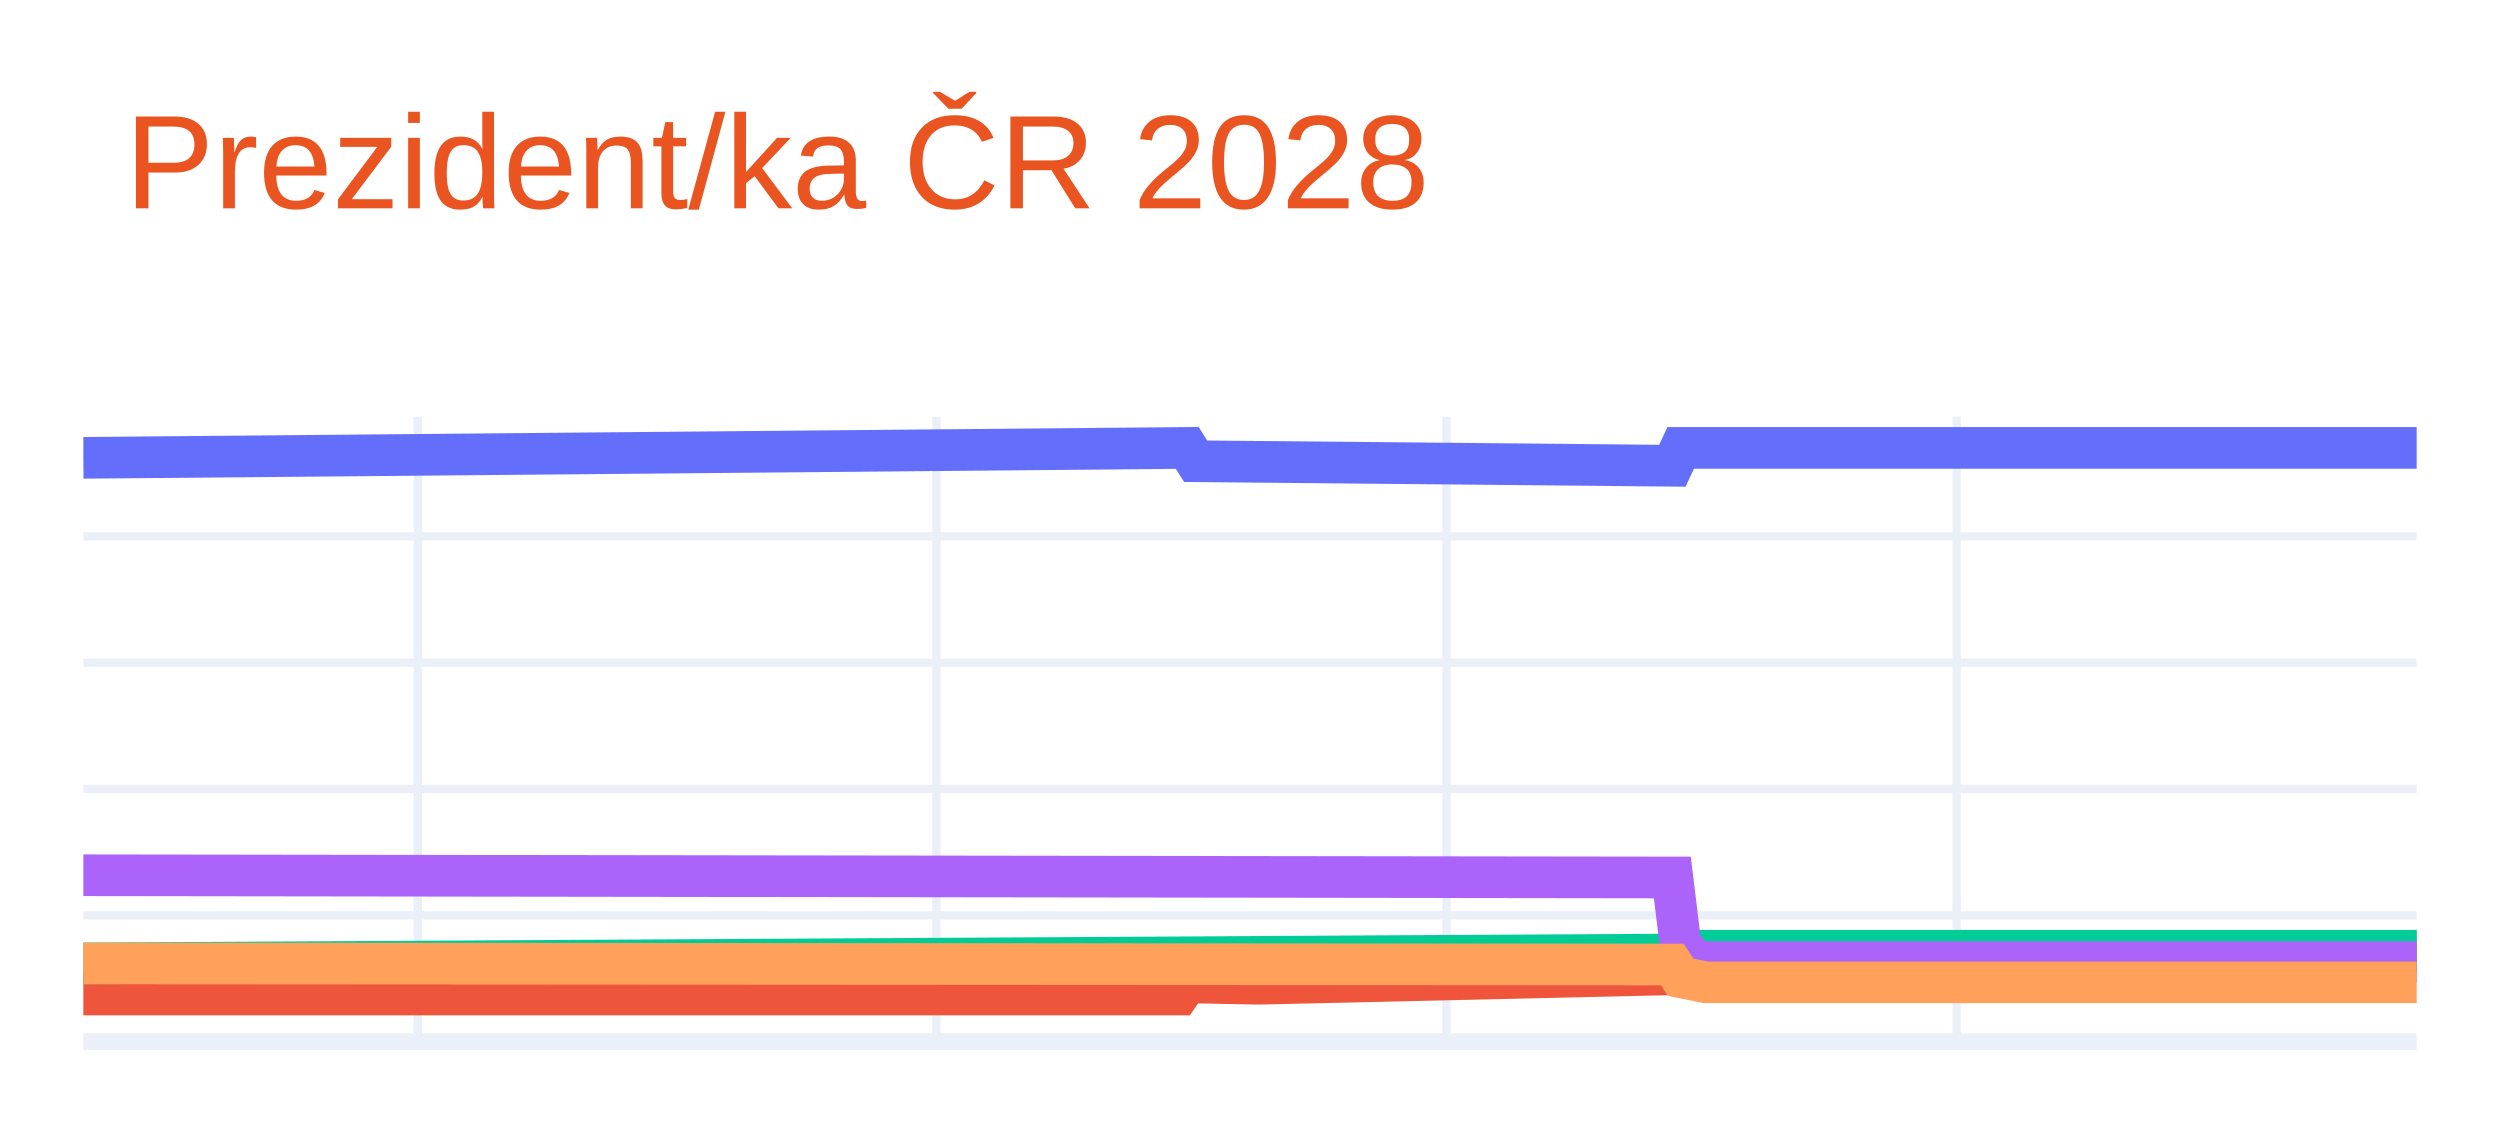
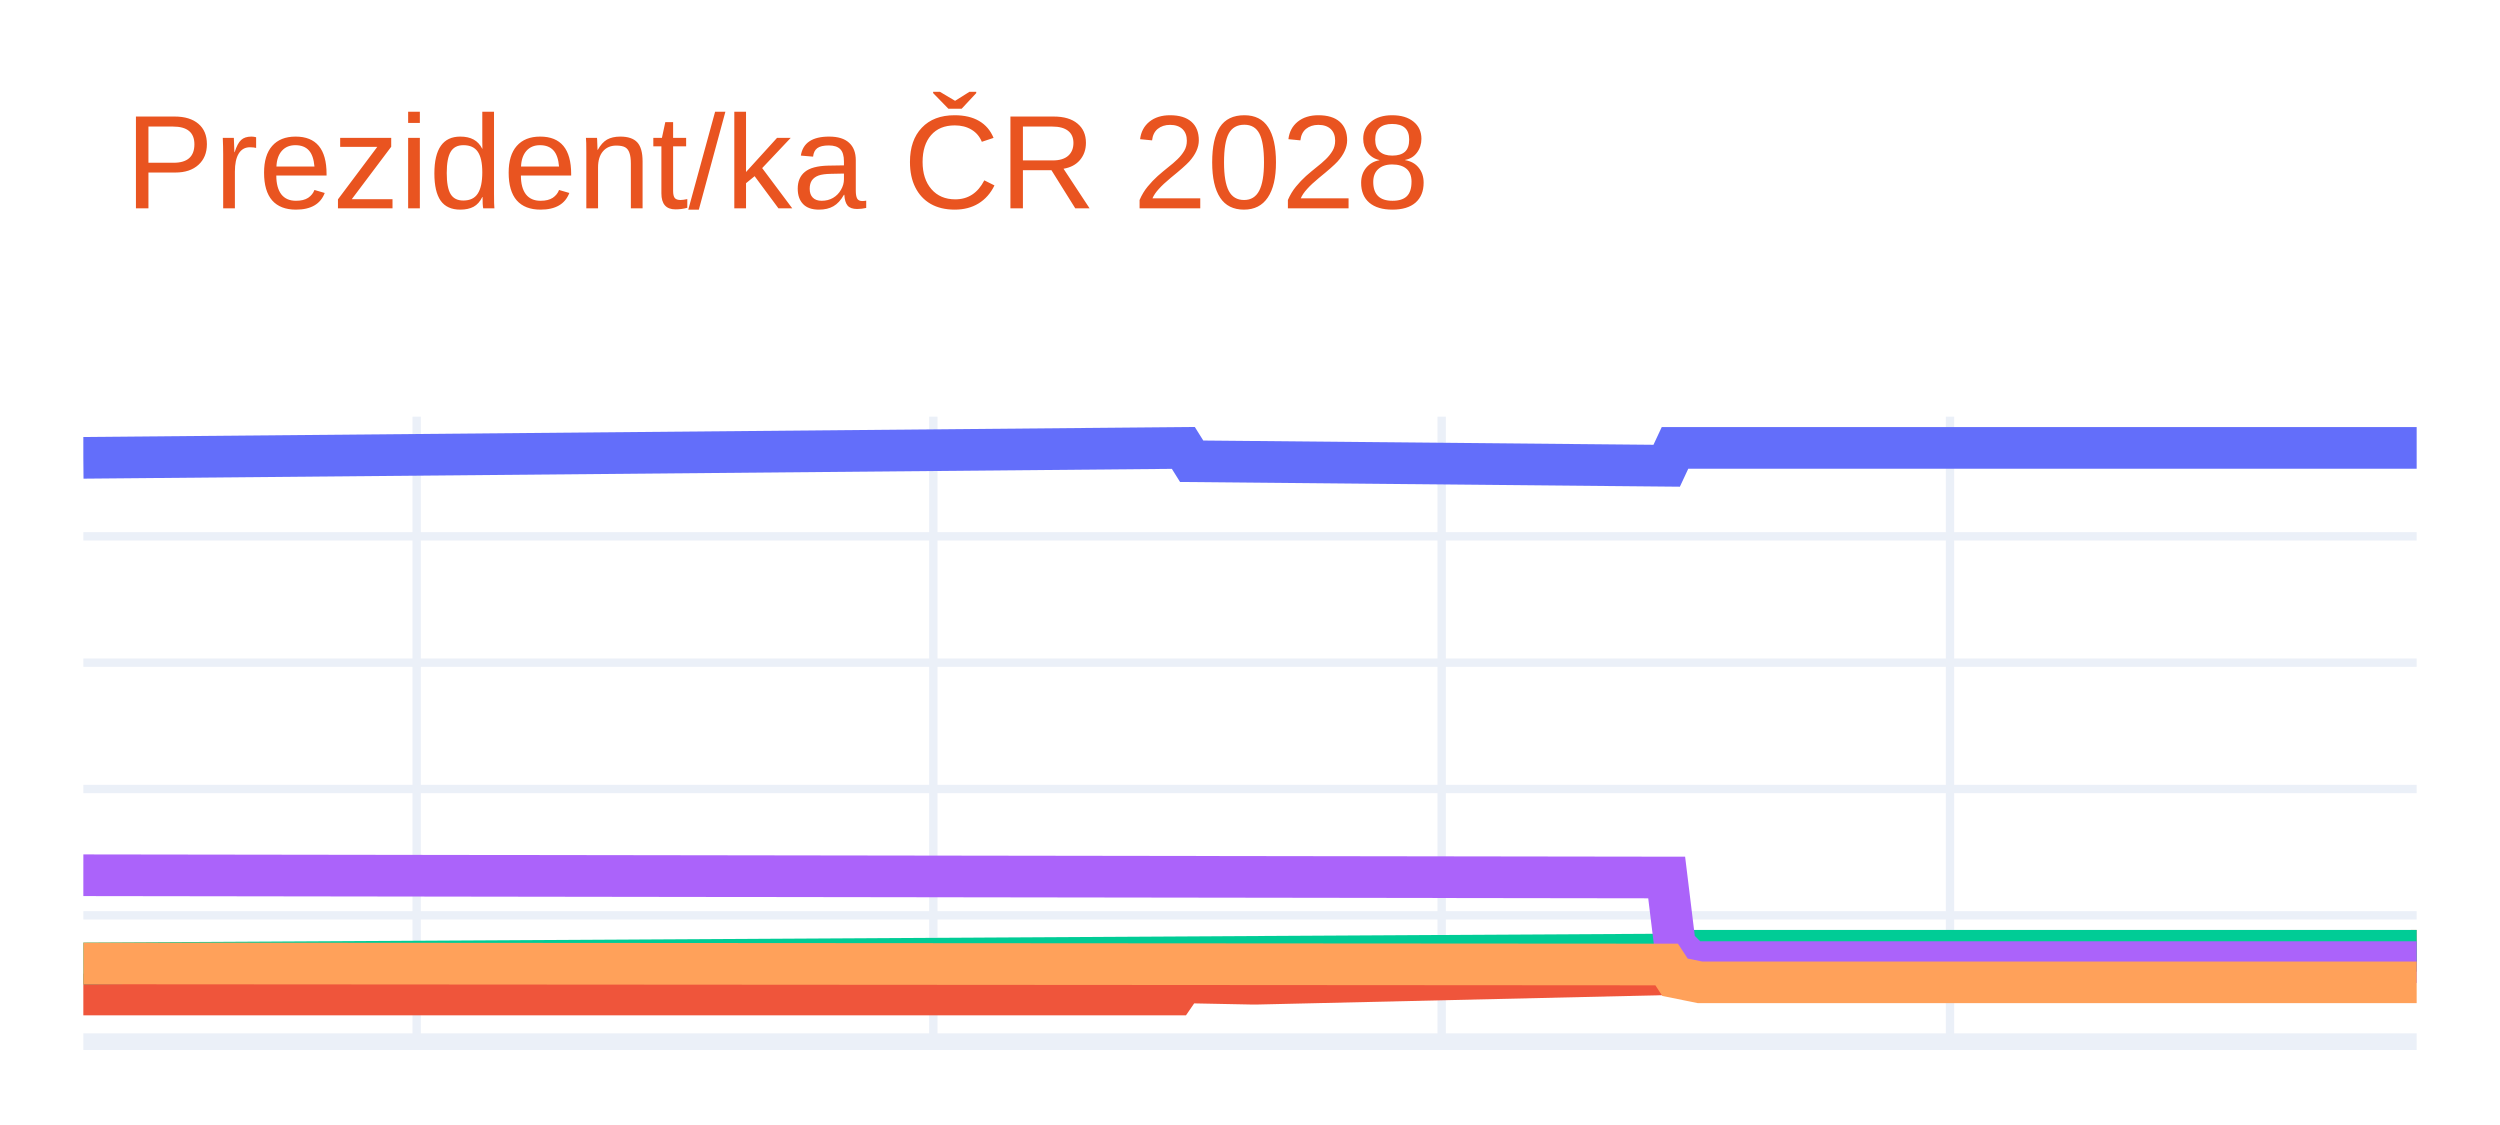
<svg xmlns="http://www.w3.org/2000/svg" class="main-svg" width="300" height="135" style="" viewBox="0 0 300 135">
  <rect x="0" y="0" width="300" height="135" style="fill: rgb(255, 255, 255); fill-opacity: 1;" />
-   <defs id="defs-76f197">
+   <defs id="defs-9d8adf">
    <g class="clips">
-       <clipPath id="clip76f197xyplot" class="plotclip">
+       <clipPath id="clip9d8adfxyplot" class="plotclip">
        <rect width="280" height="75" />
      </clipPath>
-       <clipPath class="axesclip" id="clip76f197x">
+       <clipPath class="axesclip" id="clip9d8adfx">
        <rect x="10" y="0" width="280" height="135" />
      </clipPath>
-       <clipPath class="axesclip" id="clip76f197y">
+       <clipPath class="axesclip" id="clip9d8adfy">
        <rect x="0" y="50" width="300" height="75" />
      </clipPath>
-       <clipPath class="axesclip" id="clip76f197xy">
+       <clipPath class="axesclip" id="clip9d8adfxy">
        <rect x="10" y="50" width="280" height="75" />
      </clipPath>
    </g>
    <g class="gradients" />
    <g class="patterns" />
  </defs>
  <g class="bglayer" />
  <g class="layer-below">
    <g class="imagelayer" />
    <g class="shapelayer" />
  </g>
  <g class="cartesianlayer">
    <g class="subplot xy">
      <g class="layer-subplot">
        <g class="shapelayer" />
        <g class="imagelayer" />
      </g>
      <g class="minor-gridlayer">
        <g class="x" />
        <g class="y" />
      </g>
      <g class="gridlayer">
        <g class="x">
-           <path class="xgrid crisp" transform="translate(50.14,0)" d="M0,50v75" style="stroke: rgb(235, 240, 248); stroke-opacity: 1; stroke-width: 1px;" />
-           <path class="xgrid crisp" transform="translate(112.37,0)" d="M0,50v75" style="stroke: rgb(235, 240, 248); stroke-opacity: 1; stroke-width: 1px;" />
-           <path class="xgrid crisp" transform="translate(173.58,0)" d="M0,50v75" style="stroke: rgb(235, 240, 248); stroke-opacity: 1; stroke-width: 1px;" />
-           <path class="xgrid crisp" transform="translate(234.8,0)" d="M0,50v75" style="stroke: rgb(235, 240, 248); stroke-opacity: 1; stroke-width: 1px;" />
+           <path class="xgrid crisp" transform="translate(50,0)" d="M0,50v75" style="stroke: rgb(235, 240, 248); stroke-opacity: 1; stroke-width: 1px;" />
+           <path class="xgrid crisp" transform="translate(112,0)" d="M0,50v75" style="stroke: rgb(235, 240, 248); stroke-opacity: 1; stroke-width: 1px;" />
+           <path class="xgrid crisp" transform="translate(173,0)" d="M0,50v75" style="stroke: rgb(235, 240, 248); stroke-opacity: 1; stroke-width: 1px;" />
+           <path class="xgrid crisp" transform="translate(234,0)" d="M0,50v75" style="stroke: rgb(235, 240, 248); stroke-opacity: 1; stroke-width: 1px;" />
        </g>
        <g class="y">
          <path class="ygrid crisp" transform="translate(0,109.84)" d="M10,0h280" style="stroke: rgb(235, 240, 248); stroke-opacity: 1; stroke-width: 1px;" />
          <path class="ygrid crisp" transform="translate(0,94.68)" d="M10,0h280" style="stroke: rgb(235, 240, 248); stroke-opacity: 1; stroke-width: 1px;" />
          <path class="ygrid crisp" transform="translate(0,79.52)" d="M10,0h280" style="stroke: rgb(235, 240, 248); stroke-opacity: 1; stroke-width: 1px;" />
          <path class="ygrid crisp" transform="translate(0,64.36)" d="M10,0h280" style="stroke: rgb(235, 240, 248); stroke-opacity: 1; stroke-width: 1px;" />
        </g>
      </g>
      <g class="zerolinelayer">
        <path class="yzl zl crisp" transform="translate(0,125)" d="M10,0h280" style="stroke: rgb(235, 240, 248); stroke-opacity: 1; stroke-width: 2px;" />
      </g>
      <path class="xlines-below" />
      <path class="ylines-below" />
      <g class="overlines-below" />
      <g class="xaxislayer-below" />
      <g class="yaxislayer-below" />
      <g class="overaxes-below" />
-       <g class="plot" transform="translate(10,50)" clip-path="url(#clip76f197xyplot)">
+       <g class="plot" transform="translate(10,50)" clip-path="url(#clip9d8adfxyplot)">
        <g class="scatterlayer mlayer">
-           <g class="trace scatter tracecc23ec" style="stroke-miterlimit: 2; opacity: 1;">
+           <g class="trace scatter trace8ffaf8" style="stroke-miterlimit: 2; opacity: 1;">
            <g class="fills" />
            <g class="errorbars" />
            <g class="lines">
-               <path class="js-line" d="M0,4.94L132.47,3.75L133.48,5.35L190.68,5.89L191.68,3.75L280,3.75" style="vector-effect: none; fill: none; stroke: rgb(99, 110, 250); stroke-opacity: 1; stroke-width: 5px; opacity: 1;" />
+               <path class="js-line" d="M0,4.94L132,3.75L133,5.35L190,5.89L191,3.75L280,3.75" style="vector-effect: none; fill: none; stroke: rgb(99, 110, 250); stroke-opacity: 1; stroke-width: 5px; opacity: 1;" />
            </g>
            <g class="points" />
            <g class="text" />
          </g>
-           <g class="trace scatter trace20f380" style="stroke-miterlimit: 2; opacity: 1;">
+           <g class="trace scatter tracec14c88" style="stroke-miterlimit: 2; opacity: 1;">
            <g class="fills" />
            <g class="errorbars" />
            <g class="lines">
-               <path class="js-line" d="M0,69.34L131.47,69.34L132.47,67.88L140.5,68.04L141.51,68.04L190.68,66.91L191.68,65.45L194.7,64.84L195.7,64.84L280,64.09" style="vector-effect: none; fill: none; stroke: rgb(239, 85, 59); stroke-opacity: 1; stroke-width: 5px; opacity: 1;" />
+               <path class="js-line" d="M0,69.34L131,69.34L132,67.88L140,68.04L141,68.04L190,66.91L191,65.45L194,64.84L195,64.84L280,64.09" style="vector-effect: none; fill: none; stroke: rgb(239, 85, 59); stroke-opacity: 1; stroke-width: 5px; opacity: 1;" />
            </g>
            <g class="points" />
            <g class="text" />
          </g>
-           <g class="trace scatter tracefc06e3" style="stroke-miterlimit: 2; opacity: 1;">
+           <g class="trace scatter traceb94244" style="stroke-miterlimit: 2; opacity: 1;">
            <g class="fills" />
            <g class="errorbars" />
            <g class="lines">
-               <path class="js-line" d="M0,65.61L191.68,64.54L192.69,64.09L280,64.09" style="vector-effect: none; fill: none; stroke: rgb(0, 204, 150); stroke-opacity: 1; stroke-width: 5px; opacity: 1;" />
+               <path class="js-line" d="M0,65.61L191,64.54L192,64.09L280,64.09" style="vector-effect: none; fill: none; stroke: rgb(0, 204, 150); stroke-opacity: 1; stroke-width: 5px; opacity: 1;" />
            </g>
            <g class="points" />
            <g class="text" />
          </g>
-           <g class="trace scatter trace2a57aa" style="stroke-miterlimit: 2; opacity: 1;">
+           <g class="trace scatter trace385c27" style="stroke-miterlimit: 2; opacity: 1;">
            <g class="fills" />
            <g class="errorbars" />
            <g class="lines">
-               <path class="js-line" d="M0,55.03L190.68,55.3L191.68,63.48L193.69,65.45L194.7,65.45L280,65.45" style="vector-effect: none; fill: none; stroke: rgb(171, 99, 250); stroke-opacity: 1; stroke-width: 5px; opacity: 1;" />
+               <path class="js-line" d="M0,55.03L190,55.3L191,63.48L193,65.45L194,65.45L280,65.45" style="vector-effect: none; fill: none; stroke: rgb(171, 99, 250); stroke-opacity: 1; stroke-width: 5px; opacity: 1;" />
            </g>
            <g class="points" />
            <g class="text" />
          </g>
-           <g class="trace scatter tracee14400" style="stroke-miterlimit: 2; opacity: 1;">
+           <g class="trace scatter traced1c747" style="stroke-miterlimit: 2; opacity: 1;">
            <g class="fills" />
            <g class="errorbars" />
            <g class="lines">
-               <path class="js-line" d="M0,65.61L190.68,65.74L191.68,67.27L194.7,67.88L195.7,67.88L280,67.88" style="vector-effect: none; fill: none; stroke: rgb(255, 161, 90); stroke-opacity: 1; stroke-width: 5px; opacity: 1;" />
+               <path class="js-line" d="M0,65.61L190,65.74L191,67.27L194,67.88L195,67.88L280,67.88" style="vector-effect: none; fill: none; stroke: rgb(255, 161, 90); stroke-opacity: 1; stroke-width: 5px; opacity: 1;" />
            </g>
            <g class="points" />
            <g class="text" />
          </g>
        </g>
      </g>
      <g class="overplot" />
      <path class="xlines-above crisp" d="M0,0" style="fill: none;" />
      <path class="ylines-above crisp" d="M0,0" style="fill: none;" />
      <g class="overlines-above" />
      <g class="xaxislayer-above" />
      <g class="yaxislayer-above" />
      <g class="overaxes-above" />
    </g>
  </g>
  <g class="polarlayer" />
  <g class="smithlayer" />
  <g class="ternarylayer" />
  <g class="geolayer" />
  <g class="funnelarealayer" />
  <g class="pielayer" />
  <g class="iciclelayer" />
  <g class="treemaplayer" />
  <g class="sunburstlayer" />
  <g class="glimages" />
-   <defs id="topdefs-76f197">
+   <defs id="topdefs-9d8adf">
    <g class="clips" />
  </defs>
  <g class="layer-above">
    <g class="imagelayer" />
    <g class="shapelayer" />
  </g>
  <g class="infolayer">
    <g class="g-gtitle">
      <text class="gtitle" x="15" y="25" text-anchor="start" dy="0em" style="font-family: Ubuntu, verdana, arial, sans-serif; font-size: 16px; fill: rgb(233, 84, 32); opacity: 1; font-weight: normal; white-space: pre;">Prezident/ka ČR 2028</text>
    </g>
    <g class="g-xtitle" />
    <g class="g-ytitle" />
  </g>
</svg>
